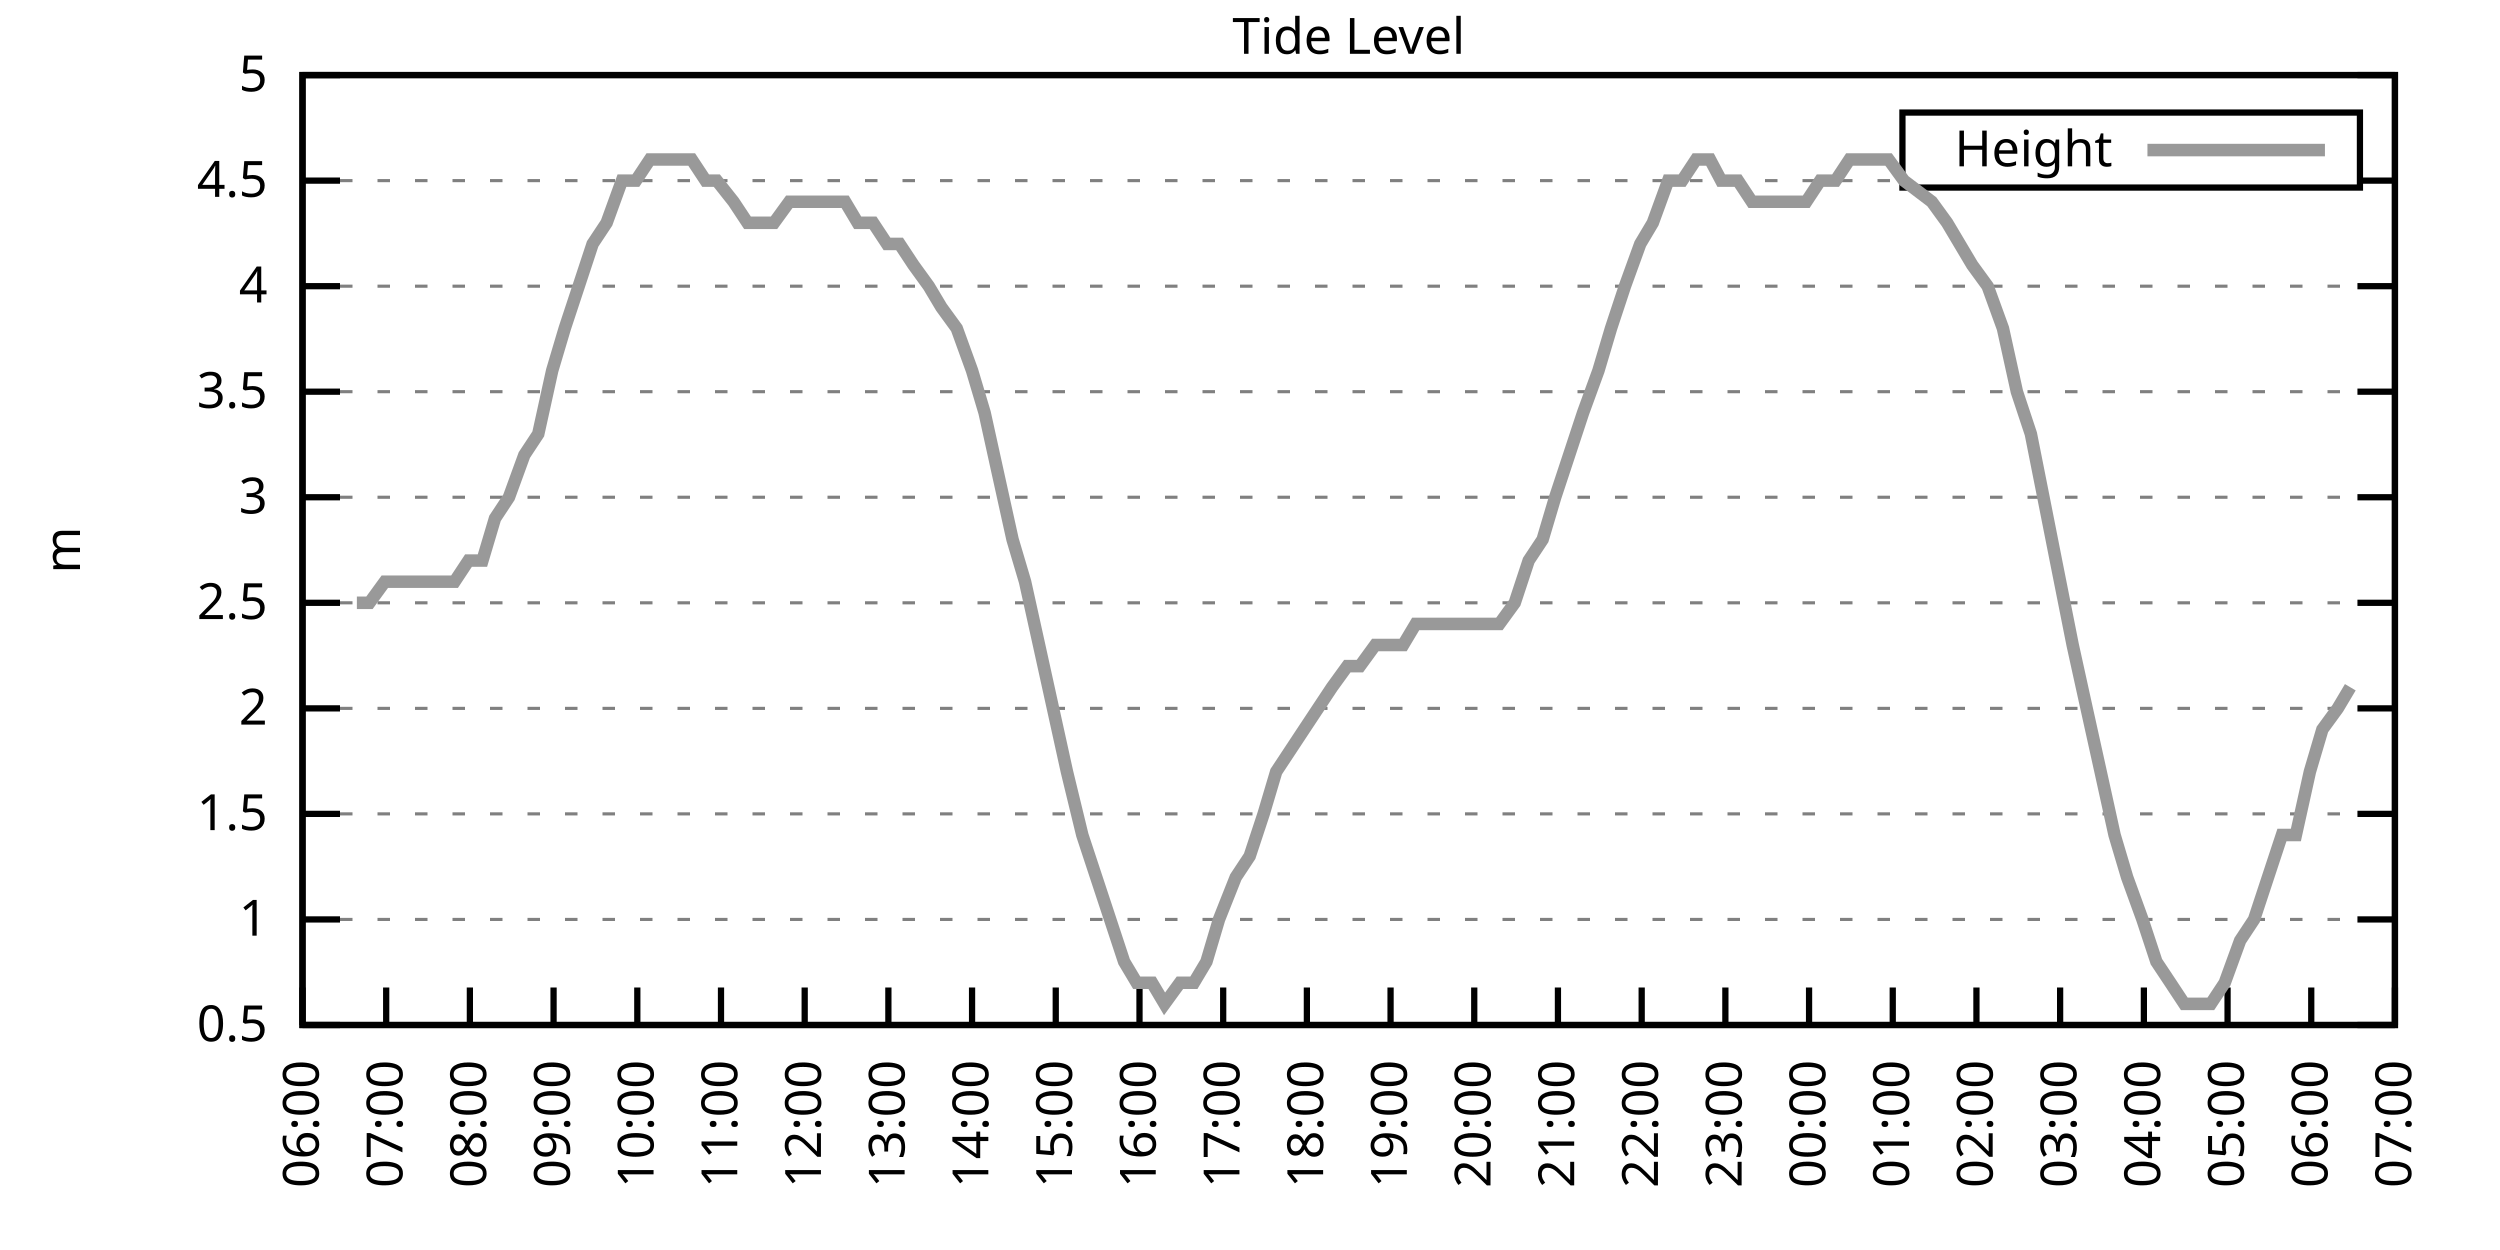
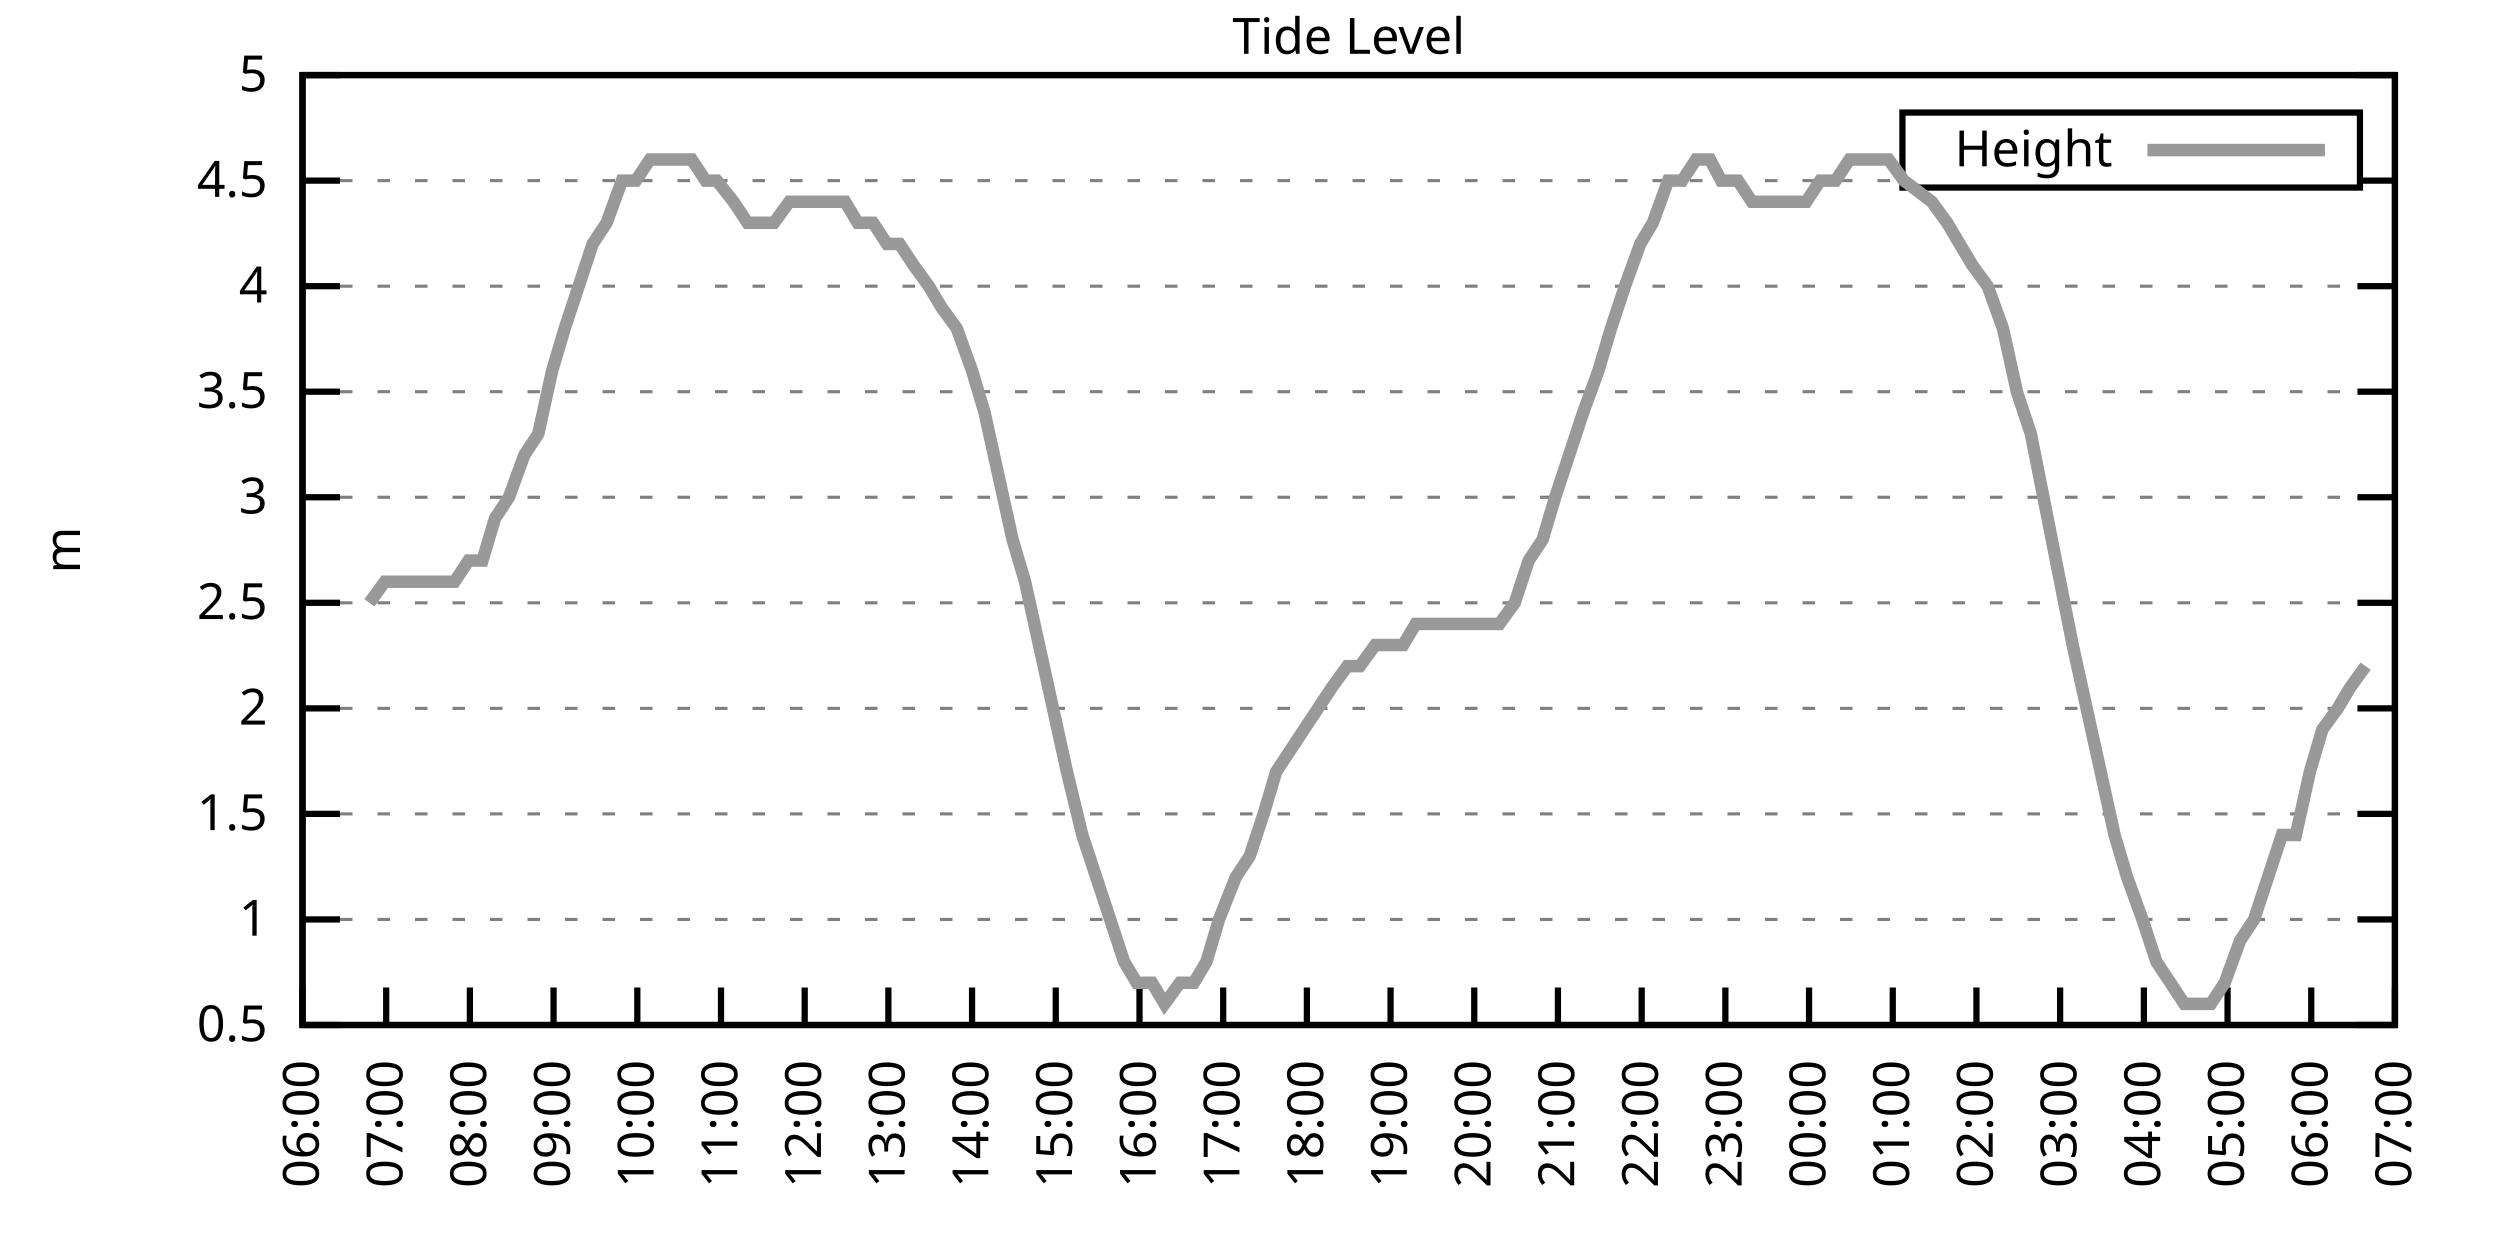
<svg xmlns="http://www.w3.org/2000/svg" xmlns:xlink="http://www.w3.org/1999/xlink" width="400" height="200" viewBox="0 0 400 200">
  <g id="gnuplot_canvas">
    <rect x="0" y="0" width="400" height="200" fill="none" />
    <defs>
      <circle id="gpDot" r="0.5" stroke-width="0.5" stroke="currentColor" />
      <path id="gpPt0" stroke-width="0.333" stroke="currentColor" d="M-1,0 h2 M0,-1 v2" />
      <path id="gpPt1" stroke-width="0.333" stroke="currentColor" d="M-1,-1 L1,1 M1,-1 L-1,1" />
      <path id="gpPt2" stroke-width="0.333" stroke="currentColor" d="M-1,0 L1,0 M0,-1 L0,1 M-1,-1 L1,1 M-1,1 L1,-1" />
      <rect id="gpPt3" stroke-width="0.333" stroke="currentColor" x="-1" y="-1" width="2" height="2" />
      <rect id="gpPt4" stroke-width="0.333" stroke="currentColor" fill="currentColor" x="-1" y="-1" width="2" height="2" />
      <circle id="gpPt5" stroke-width="0.333" stroke="currentColor" cx="0" cy="0" r="1" />
      <use xlink:href="#gpPt5" id="gpPt6" fill="currentColor" stroke="none" />
      <path id="gpPt7" stroke-width="0.333" stroke="currentColor" d="M0,-1.33 L-1.33,0.67 L1.33,0.67 z" />
      <use xlink:href="#gpPt7" id="gpPt8" fill="currentColor" stroke="none" />
      <use xlink:href="#gpPt7" id="gpPt9" stroke="currentColor" transform="rotate(180)" />
      <use xlink:href="#gpPt9" id="gpPt10" fill="currentColor" stroke="none" />
      <use xlink:href="#gpPt3" id="gpPt11" stroke="currentColor" transform="rotate(45)" />
      <use xlink:href="#gpPt11" id="gpPt12" fill="currentColor" stroke="none" />
      <path id="gpPt13" stroke-width="0.333" stroke="currentColor" d="M0,1.330 L1.265,0.411 L0.782,-1.067 L-0.782,-1.076 L-1.265,0.411 z" />
      <use xlink:href="#gpPt13" id="gpPt14" fill="currentColor" stroke="none" />
      <filter id="textbox" filterUnits="objectBoundingBox" x="0" y="0" height="1" width="1">
        <feFlood flood-color="white" flood-opacity="1" result="bgnd" />
        <feComposite in="SourceGraphic" in2="bgnd" operator="atop" />
      </filter>
      <filter id="greybox" filterUnits="objectBoundingBox" x="0" y="0" height="1" width="1">
        <feFlood flood-color="lightgrey" flood-opacity="1" result="grey" />
        <feComposite in="SourceGraphic" in2="grey" operator="atop" />
      </filter>
    </defs>
    <g fill="none" color="white" stroke="currentColor" stroke-width="1.00" stroke-linecap="butt" stroke-linejoin="miter">
</g>
    <g fill="none" color="black" stroke="currentColor" stroke-width="1.00" stroke-linecap="butt" stroke-linejoin="miter">
      <g stroke="none" shape-rendering="crispEdges">
        <polygon fill="rgb(255, 255, 255)" points="48.40,164.00 383.18,164.00 383.18,12.02 48.40,12.02 " />
      </g>
    </g>
    <g fill="none" color="black" stroke="currentColor" stroke-width="1.00" stroke-linecap="butt" stroke-linejoin="miter">
</g>
    <g fill="none" color="black" stroke="black" stroke-width="0.50" stroke-linecap="butt" stroke-linejoin="miter">
</g>
    <g fill="none" color="gray" stroke="currentColor" stroke-width="0.50" stroke-linecap="butt" stroke-linejoin="miter">
      <path stroke="gray" stroke-dasharray="2,4" class="gridline" d="M48.40,164.00 L383.19,164.00  " />
    </g>
    <g fill="none" color="gray" stroke="gray" stroke-width="1.00" stroke-linecap="butt" stroke-linejoin="miter">
</g>
    <g fill="none" color="black" stroke="currentColor" stroke-width="1.00" stroke-linecap="butt" stroke-linejoin="miter">
      <path stroke="black" d="M48.40,164.00 L54.40,164.00 M383.19,164.00 L377.19,164.00  " />
      <g transform="translate(42.80,166.60)" stroke="none" fill="black" font-family="Sans" font-size="8.00" text-anchor="end">
        <text>
          <tspan font-family="Sans"> 0.5</tspan>
        </text>
      </g>
    </g>
    <g fill="none" color="black" stroke="currentColor" stroke-width="1.00" stroke-linecap="butt" stroke-linejoin="miter">
</g>
    <g fill="none" color="black" stroke="black" stroke-width="0.50" stroke-linecap="butt" stroke-linejoin="miter">
</g>
    <g fill="none" color="gray" stroke="currentColor" stroke-width="0.50" stroke-linecap="butt" stroke-linejoin="miter">
      <path stroke="gray" stroke-dasharray="2,4" class="gridline" d="M48.40,147.11 L383.19,147.11  " />
    </g>
    <g fill="none" color="gray" stroke="gray" stroke-width="1.00" stroke-linecap="butt" stroke-linejoin="miter">
</g>
    <g fill="none" color="black" stroke="currentColor" stroke-width="1.00" stroke-linecap="butt" stroke-linejoin="miter">
      <path stroke="black" d="M48.40,147.11 L54.40,147.11 M383.19,147.11 L377.19,147.11  " />
      <g transform="translate(42.80,149.71)" stroke="none" fill="black" font-family="Sans" font-size="8.00" text-anchor="end">
        <text>
          <tspan font-family="Sans"> 1</tspan>
        </text>
      </g>
    </g>
    <g fill="none" color="black" stroke="currentColor" stroke-width="1.00" stroke-linecap="butt" stroke-linejoin="miter">
</g>
    <g fill="none" color="black" stroke="black" stroke-width="0.50" stroke-linecap="butt" stroke-linejoin="miter">
</g>
    <g fill="none" color="gray" stroke="currentColor" stroke-width="0.50" stroke-linecap="butt" stroke-linejoin="miter">
      <path stroke="gray" stroke-dasharray="2,4" class="gridline" d="M48.40,130.22 L383.19,130.22  " />
    </g>
    <g fill="none" color="gray" stroke="gray" stroke-width="1.00" stroke-linecap="butt" stroke-linejoin="miter">
</g>
    <g fill="none" color="black" stroke="currentColor" stroke-width="1.00" stroke-linecap="butt" stroke-linejoin="miter">
      <path stroke="black" d="M48.40,130.22 L54.40,130.22 M383.19,130.22 L377.19,130.22  " />
      <g transform="translate(42.80,132.82)" stroke="none" fill="black" font-family="Sans" font-size="8.00" text-anchor="end">
        <text>
          <tspan font-family="Sans"> 1.5</tspan>
        </text>
      </g>
    </g>
    <g fill="none" color="black" stroke="currentColor" stroke-width="1.00" stroke-linecap="butt" stroke-linejoin="miter">
</g>
    <g fill="none" color="black" stroke="black" stroke-width="0.50" stroke-linecap="butt" stroke-linejoin="miter">
</g>
    <g fill="none" color="gray" stroke="currentColor" stroke-width="0.50" stroke-linecap="butt" stroke-linejoin="miter">
      <path stroke="gray" stroke-dasharray="2,4" class="gridline" d="M48.40,113.34 L383.19,113.34  " />
    </g>
    <g fill="none" color="gray" stroke="gray" stroke-width="1.00" stroke-linecap="butt" stroke-linejoin="miter">
</g>
    <g fill="none" color="black" stroke="currentColor" stroke-width="1.00" stroke-linecap="butt" stroke-linejoin="miter">
      <path stroke="black" d="M48.40,113.34 L54.40,113.34 M383.19,113.34 L377.19,113.34  " />
      <g transform="translate(42.80,115.94)" stroke="none" fill="black" font-family="Sans" font-size="8.00" text-anchor="end">
        <text>
          <tspan font-family="Sans"> 2</tspan>
        </text>
      </g>
    </g>
    <g fill="none" color="black" stroke="currentColor" stroke-width="1.00" stroke-linecap="butt" stroke-linejoin="miter">
</g>
    <g fill="none" color="black" stroke="black" stroke-width="0.50" stroke-linecap="butt" stroke-linejoin="miter">
</g>
    <g fill="none" color="gray" stroke="currentColor" stroke-width="0.50" stroke-linecap="butt" stroke-linejoin="miter">
      <path stroke="gray" stroke-dasharray="2,4" class="gridline" d="M48.40,96.45 L383.19,96.45  " />
    </g>
    <g fill="none" color="gray" stroke="gray" stroke-width="1.00" stroke-linecap="butt" stroke-linejoin="miter">
</g>
    <g fill="none" color="black" stroke="currentColor" stroke-width="1.00" stroke-linecap="butt" stroke-linejoin="miter">
      <path stroke="black" d="M48.40,96.45 L54.40,96.45 M383.19,96.45 L377.19,96.45  " />
      <g transform="translate(42.80,99.05)" stroke="none" fill="black" font-family="Sans" font-size="8.00" text-anchor="end">
        <text>
          <tspan font-family="Sans"> 2.5</tspan>
        </text>
      </g>
    </g>
    <g fill="none" color="black" stroke="currentColor" stroke-width="1.00" stroke-linecap="butt" stroke-linejoin="miter">
</g>
    <g fill="none" color="black" stroke="black" stroke-width="0.50" stroke-linecap="butt" stroke-linejoin="miter">
</g>
    <g fill="none" color="gray" stroke="currentColor" stroke-width="0.50" stroke-linecap="butt" stroke-linejoin="miter">
      <path stroke="gray" stroke-dasharray="2,4" class="gridline" d="M48.40,79.56 L383.19,79.56  " />
    </g>
    <g fill="none" color="gray" stroke="gray" stroke-width="1.00" stroke-linecap="butt" stroke-linejoin="miter">
</g>
    <g fill="none" color="black" stroke="currentColor" stroke-width="1.00" stroke-linecap="butt" stroke-linejoin="miter">
      <path stroke="black" d="M48.40,79.56 L54.40,79.56 M383.19,79.56 L377.19,79.56  " />
      <g transform="translate(42.80,82.16)" stroke="none" fill="black" font-family="Sans" font-size="8.00" text-anchor="end">
        <text>
          <tspan font-family="Sans"> 3</tspan>
        </text>
      </g>
    </g>
    <g fill="none" color="black" stroke="currentColor" stroke-width="1.00" stroke-linecap="butt" stroke-linejoin="miter">
</g>
    <g fill="none" color="black" stroke="black" stroke-width="0.50" stroke-linecap="butt" stroke-linejoin="miter">
</g>
    <g fill="none" color="gray" stroke="currentColor" stroke-width="0.50" stroke-linecap="butt" stroke-linejoin="miter">
      <path stroke="gray" stroke-dasharray="2,4" class="gridline" d="M48.40,62.67 L383.19,62.67  " />
    </g>
    <g fill="none" color="gray" stroke="gray" stroke-width="1.00" stroke-linecap="butt" stroke-linejoin="miter">
</g>
    <g fill="none" color="black" stroke="currentColor" stroke-width="1.00" stroke-linecap="butt" stroke-linejoin="miter">
      <path stroke="black" d="M48.40,62.67 L54.40,62.67 M383.19,62.67 L377.19,62.67  " />
      <g transform="translate(42.80,65.27)" stroke="none" fill="black" font-family="Sans" font-size="8.00" text-anchor="end">
        <text>
          <tspan font-family="Sans"> 3.5</tspan>
        </text>
      </g>
    </g>
    <g fill="none" color="black" stroke="currentColor" stroke-width="1.00" stroke-linecap="butt" stroke-linejoin="miter">
</g>
    <g fill="none" color="black" stroke="black" stroke-width="0.50" stroke-linecap="butt" stroke-linejoin="miter">
</g>
    <g fill="none" color="gray" stroke="currentColor" stroke-width="0.50" stroke-linecap="butt" stroke-linejoin="miter">
      <path stroke="gray" stroke-dasharray="2,4" class="gridline" d="M48.40,45.79 L383.19,45.79  " />
    </g>
    <g fill="none" color="gray" stroke="gray" stroke-width="1.00" stroke-linecap="butt" stroke-linejoin="miter">
</g>
    <g fill="none" color="black" stroke="currentColor" stroke-width="1.00" stroke-linecap="butt" stroke-linejoin="miter">
      <path stroke="black" d="M48.40,45.79 L54.40,45.79 M383.19,45.79 L377.19,45.79  " />
      <g transform="translate(42.80,48.39)" stroke="none" fill="black" font-family="Sans" font-size="8.00" text-anchor="end">
        <text>
          <tspan font-family="Sans"> 4</tspan>
        </text>
      </g>
    </g>
    <g fill="none" color="black" stroke="currentColor" stroke-width="1.00" stroke-linecap="butt" stroke-linejoin="miter">
</g>
    <g fill="none" color="black" stroke="black" stroke-width="0.50" stroke-linecap="butt" stroke-linejoin="miter">
</g>
    <g fill="none" color="gray" stroke="currentColor" stroke-width="0.50" stroke-linecap="butt" stroke-linejoin="miter">
      <path stroke="gray" stroke-dasharray="2,4" class="gridline" d="M48.40,28.90 L304.39,28.90 M377.59,28.90 L383.19,28.90  " />
    </g>
    <g fill="none" color="gray" stroke="gray" stroke-width="1.00" stroke-linecap="butt" stroke-linejoin="miter">
</g>
    <g fill="none" color="black" stroke="currentColor" stroke-width="1.00" stroke-linecap="butt" stroke-linejoin="miter">
      <path stroke="black" d="M48.40,28.90 L54.40,28.90 M383.19,28.90 L377.19,28.90  " />
      <g transform="translate(42.80,31.50)" stroke="none" fill="black" font-family="Sans" font-size="8.00" text-anchor="end">
        <text>
          <tspan font-family="Sans"> 4.5</tspan>
        </text>
      </g>
    </g>
    <g fill="none" color="black" stroke="currentColor" stroke-width="1.00" stroke-linecap="butt" stroke-linejoin="miter">
</g>
    <g fill="none" color="black" stroke="black" stroke-width="0.50" stroke-linecap="butt" stroke-linejoin="miter">
</g>
    <g fill="none" color="gray" stroke="currentColor" stroke-width="0.50" stroke-linecap="butt" stroke-linejoin="miter">
      <path stroke="gray" stroke-dasharray="2,4" class="gridline" d="M48.40,12.01 L383.19,12.01  " />
    </g>
    <g fill="none" color="gray" stroke="gray" stroke-width="1.00" stroke-linecap="butt" stroke-linejoin="miter">
</g>
    <g fill="none" color="black" stroke="currentColor" stroke-width="1.00" stroke-linecap="butt" stroke-linejoin="miter">
      <path stroke="black" d="M48.40,12.01 L54.40,12.01 M383.19,12.01 L377.19,12.01  " />
      <g transform="translate(42.80,14.61)" stroke="none" fill="black" font-family="Sans" font-size="8.00" text-anchor="end">
        <text>
          <tspan font-family="Sans"> 5</tspan>
        </text>
      </g>
    </g>
    <g fill="none" color="black" stroke="currentColor" stroke-width="1.00" stroke-linecap="butt" stroke-linejoin="miter">
      <path stroke="black" d="M48.40,164.00 L48.40,158.00  " />
      <g transform="translate(51.00,169.60) rotate(270.00)" stroke="none" fill="black" font-family="Sans" font-size="8.00" text-anchor="end">
        <text>
          <tspan font-family="Sans">06:00</tspan>
        </text>
      </g>
    </g>
    <g fill="none" color="black" stroke="currentColor" stroke-width="1.00" stroke-linecap="butt" stroke-linejoin="miter">
      <path stroke="black" d="M61.79,164.00 L61.79,158.00  " />
      <g transform="translate(64.39,169.60) rotate(270.00)" stroke="none" fill="black" font-family="Sans" font-size="8.00" text-anchor="end">
        <text>
          <tspan font-family="Sans">07:00</tspan>
        </text>
      </g>
    </g>
    <g fill="none" color="black" stroke="currentColor" stroke-width="1.00" stroke-linecap="butt" stroke-linejoin="miter">
      <path stroke="black" d="M75.18,164.00 L75.18,158.00  " />
      <g transform="translate(77.78,169.60) rotate(270.00)" stroke="none" fill="black" font-family="Sans" font-size="8.00" text-anchor="end">
        <text>
          <tspan font-family="Sans">08:00</tspan>
        </text>
      </g>
    </g>
    <g fill="none" color="black" stroke="currentColor" stroke-width="1.00" stroke-linecap="butt" stroke-linejoin="miter">
      <path stroke="black" d="M88.57,164.00 L88.57,158.00  " />
      <g transform="translate(91.17,169.60) rotate(270.00)" stroke="none" fill="black" font-family="Sans" font-size="8.00" text-anchor="end">
        <text>
          <tspan font-family="Sans">09:00</tspan>
        </text>
      </g>
    </g>
    <g fill="none" color="black" stroke="currentColor" stroke-width="1.00" stroke-linecap="butt" stroke-linejoin="miter">
      <path stroke="black" d="M101.97,164.00 L101.97,158.00  " />
      <g transform="translate(104.57,169.60) rotate(270.00)" stroke="none" fill="black" font-family="Sans" font-size="8.00" text-anchor="end">
        <text>
          <tspan font-family="Sans">10:00</tspan>
        </text>
      </g>
    </g>
    <g fill="none" color="black" stroke="currentColor" stroke-width="1.00" stroke-linecap="butt" stroke-linejoin="miter">
      <path stroke="black" d="M115.36,164.00 L115.36,158.00  " />
      <g transform="translate(117.96,169.60) rotate(270.00)" stroke="none" fill="black" font-family="Sans" font-size="8.00" text-anchor="end">
        <text>
          <tspan font-family="Sans">11:00</tspan>
        </text>
      </g>
    </g>
    <g fill="none" color="black" stroke="currentColor" stroke-width="1.00" stroke-linecap="butt" stroke-linejoin="miter">
      <path stroke="black" d="M128.75,164.00 L128.75,158.00  " />
      <g transform="translate(131.35,169.60) rotate(270.00)" stroke="none" fill="black" font-family="Sans" font-size="8.00" text-anchor="end">
        <text>
          <tspan font-family="Sans">12:00</tspan>
        </text>
      </g>
    </g>
    <g fill="none" color="black" stroke="currentColor" stroke-width="1.00" stroke-linecap="butt" stroke-linejoin="miter">
      <path stroke="black" d="M142.14,164.00 L142.14,158.00  " />
      <g transform="translate(144.74,169.60) rotate(270.00)" stroke="none" fill="black" font-family="Sans" font-size="8.00" text-anchor="end">
        <text>
          <tspan font-family="Sans">13:00</tspan>
        </text>
      </g>
    </g>
    <g fill="none" color="black" stroke="currentColor" stroke-width="1.00" stroke-linecap="butt" stroke-linejoin="miter">
      <path stroke="black" d="M155.53,164.00 L155.53,158.00  " />
      <g transform="translate(158.13,169.60) rotate(270.00)" stroke="none" fill="black" font-family="Sans" font-size="8.00" text-anchor="end">
        <text>
          <tspan font-family="Sans">14:00</tspan>
        </text>
      </g>
    </g>
    <g fill="none" color="black" stroke="currentColor" stroke-width="1.00" stroke-linecap="butt" stroke-linejoin="miter">
      <path stroke="black" d="M168.92,164.00 L168.92,158.00  " />
      <g transform="translate(171.52,169.60) rotate(270.00)" stroke="none" fill="black" font-family="Sans" font-size="8.00" text-anchor="end">
        <text>
          <tspan font-family="Sans">15:00</tspan>
        </text>
      </g>
    </g>
    <g fill="none" color="black" stroke="currentColor" stroke-width="1.00" stroke-linecap="butt" stroke-linejoin="miter">
      <path stroke="black" d="M182.32,164.00 L182.32,158.00  " />
      <g transform="translate(184.92,169.60) rotate(270.00)" stroke="none" fill="black" font-family="Sans" font-size="8.00" text-anchor="end">
        <text>
          <tspan font-family="Sans">16:00</tspan>
        </text>
      </g>
    </g>
    <g fill="none" color="black" stroke="currentColor" stroke-width="1.00" stroke-linecap="butt" stroke-linejoin="miter">
      <path stroke="black" d="M195.71,164.00 L195.71,158.00  " />
      <g transform="translate(198.31,169.60) rotate(270.00)" stroke="none" fill="black" font-family="Sans" font-size="8.00" text-anchor="end">
        <text>
          <tspan font-family="Sans">17:00</tspan>
        </text>
      </g>
    </g>
    <g fill="none" color="black" stroke="currentColor" stroke-width="1.00" stroke-linecap="butt" stroke-linejoin="miter">
      <path stroke="black" d="M209.10,164.00 L209.10,158.00  " />
      <g transform="translate(211.70,169.60) rotate(270.00)" stroke="none" fill="black" font-family="Sans" font-size="8.00" text-anchor="end">
        <text>
          <tspan font-family="Sans">18:00</tspan>
        </text>
      </g>
    </g>
    <g fill="none" color="black" stroke="currentColor" stroke-width="1.00" stroke-linecap="butt" stroke-linejoin="miter">
      <path stroke="black" d="M222.49,164.00 L222.49,158.00  " />
      <g transform="translate(225.09,169.60) rotate(270.00)" stroke="none" fill="black" font-family="Sans" font-size="8.00" text-anchor="end">
        <text>
          <tspan font-family="Sans">19:00</tspan>
        </text>
      </g>
    </g>
    <g fill="none" color="black" stroke="currentColor" stroke-width="1.00" stroke-linecap="butt" stroke-linejoin="miter">
      <path stroke="black" d="M235.88,164.00 L235.88,158.00  " />
      <g transform="translate(238.48,169.60) rotate(270.00)" stroke="none" fill="black" font-family="Sans" font-size="8.00" text-anchor="end">
        <text>
          <tspan font-family="Sans">20:00</tspan>
        </text>
      </g>
    </g>
    <g fill="none" color="black" stroke="currentColor" stroke-width="1.00" stroke-linecap="butt" stroke-linejoin="miter">
      <path stroke="black" d="M249.27,164.00 L249.27,158.00  " />
      <g transform="translate(251.87,169.60) rotate(270.00)" stroke="none" fill="black" font-family="Sans" font-size="8.00" text-anchor="end">
        <text>
          <tspan font-family="Sans">21:00</tspan>
        </text>
      </g>
    </g>
    <g fill="none" color="black" stroke="currentColor" stroke-width="1.00" stroke-linecap="butt" stroke-linejoin="miter">
      <path stroke="black" d="M262.67,164.00 L262.67,158.00  " />
      <g transform="translate(265.27,169.60) rotate(270.00)" stroke="none" fill="black" font-family="Sans" font-size="8.00" text-anchor="end">
        <text>
          <tspan font-family="Sans">22:00</tspan>
        </text>
      </g>
    </g>
    <g fill="none" color="black" stroke="currentColor" stroke-width="1.00" stroke-linecap="butt" stroke-linejoin="miter">
      <path stroke="black" d="M276.06,164.00 L276.06,158.00  " />
      <g transform="translate(278.66,169.60) rotate(270.00)" stroke="none" fill="black" font-family="Sans" font-size="8.00" text-anchor="end">
        <text>
          <tspan font-family="Sans">23:00</tspan>
        </text>
      </g>
    </g>
    <g fill="none" color="black" stroke="currentColor" stroke-width="1.00" stroke-linecap="butt" stroke-linejoin="miter">
      <path stroke="black" d="M289.45,164.00 L289.45,158.00  " />
      <g transform="translate(292.05,169.60) rotate(270.00)" stroke="none" fill="black" font-family="Sans" font-size="8.00" text-anchor="end">
        <text>
          <tspan font-family="Sans">00:00</tspan>
        </text>
      </g>
    </g>
    <g fill="none" color="black" stroke="currentColor" stroke-width="1.00" stroke-linecap="butt" stroke-linejoin="miter">
      <path stroke="black" d="M302.84,164.00 L302.84,158.00  " />
      <g transform="translate(305.44,169.60) rotate(270.00)" stroke="none" fill="black" font-family="Sans" font-size="8.00" text-anchor="end">
        <text>
          <tspan font-family="Sans">01:00</tspan>
        </text>
      </g>
    </g>
    <g fill="none" color="black" stroke="currentColor" stroke-width="1.00" stroke-linecap="butt" stroke-linejoin="miter">
      <path stroke="black" d="M316.23,164.00 L316.23,158.00  " />
      <g transform="translate(318.83,169.60) rotate(270.00)" stroke="none" fill="black" font-family="Sans" font-size="8.00" text-anchor="end">
        <text>
          <tspan font-family="Sans">02:00</tspan>
        </text>
      </g>
    </g>
    <g fill="none" color="black" stroke="currentColor" stroke-width="1.00" stroke-linecap="butt" stroke-linejoin="miter">
      <path stroke="black" d="M329.62,164.00 L329.62,158.00  " />
      <g transform="translate(332.22,169.60) rotate(270.00)" stroke="none" fill="black" font-family="Sans" font-size="8.00" text-anchor="end">
        <text>
          <tspan font-family="Sans">03:00</tspan>
        </text>
      </g>
    </g>
    <g fill="none" color="black" stroke="currentColor" stroke-width="1.00" stroke-linecap="butt" stroke-linejoin="miter">
      <path stroke="black" d="M343.02,164.00 L343.02,158.00  " />
      <g transform="translate(345.62,169.60) rotate(270.00)" stroke="none" fill="black" font-family="Sans" font-size="8.00" text-anchor="end">
        <text>
          <tspan font-family="Sans">04:00</tspan>
        </text>
      </g>
    </g>
    <g fill="none" color="black" stroke="currentColor" stroke-width="1.00" stroke-linecap="butt" stroke-linejoin="miter">
      <path stroke="black" d="M356.41,164.00 L356.41,158.00  " />
      <g transform="translate(359.01,169.60) rotate(270.00)" stroke="none" fill="black" font-family="Sans" font-size="8.00" text-anchor="end">
        <text>
          <tspan font-family="Sans">05:00</tspan>
        </text>
      </g>
    </g>
    <g fill="none" color="black" stroke="currentColor" stroke-width="1.00" stroke-linecap="butt" stroke-linejoin="miter">
      <path stroke="black" d="M369.80,164.00 L369.80,158.00  " />
      <g transform="translate(372.40,169.60) rotate(270.00)" stroke="none" fill="black" font-family="Sans" font-size="8.00" text-anchor="end">
        <text>
          <tspan font-family="Sans">06:00</tspan>
        </text>
      </g>
    </g>
    <g fill="none" color="black" stroke="currentColor" stroke-width="1.00" stroke-linecap="butt" stroke-linejoin="miter">
      <path stroke="black" d="M383.19,164.00 L383.19,158.00  " />
      <g transform="translate(385.79,169.60) rotate(270.00)" stroke="none" fill="black" font-family="Sans" font-size="8.00" text-anchor="end">
        <text>
          <tspan font-family="Sans">07:00</tspan>
        </text>
      </g>
    </g>
    <g fill="none" color="black" stroke="currentColor" stroke-width="1.00" stroke-linecap="butt" stroke-linejoin="miter">
</g>
    <g fill="none" color="black" stroke="currentColor" stroke-width="1.00" stroke-linecap="butt" stroke-linejoin="miter">
      <path stroke="black" d="M48.40,12.01 L48.40,164.00 L383.19,164.00 L383.19,12.01 L48.40,12.01 Z  " />
    </g>
    <g fill="none" color="black" stroke="currentColor" stroke-width="1.00" stroke-linecap="butt" stroke-linejoin="miter">
</g>
    <g fill="none" color="black" stroke="currentColor" stroke-width="1.00" stroke-linecap="butt" stroke-linejoin="miter">
      <path stroke="black" d="M304.39,30.01 L304.39,18.01 L377.59,18.01 L377.59,30.01 L304.39,30.01 Z  " />
    </g>
    <g id="Tide_level_plot_1">
      <g fill="none" color="white" stroke="black" stroke-width="2.00" stroke-linecap="butt" stroke-linejoin="miter">
</g>
      <g fill="none" color="black" stroke="currentColor" stroke-width="2.00" stroke-linecap="butt" stroke-linejoin="miter">
        <g transform="translate(337.99,26.61)" stroke="none" fill="black" font-family="Sans" font-size="8.00" text-anchor="end">
          <text>
            <tspan font-family="Sans">Height</tspan>
          </text>
        </g>
      </g>
      <g fill="none" color="black" stroke="currentColor" stroke-width="2.00" stroke-linecap="butt" stroke-linejoin="miter">
-         <path stroke="rgb(153, 153, 153)" d="M343.59,24.01 L371.99,24.01 M57.10,96.45 L59.11,96.45 L61.57,93.07 L63.58,93.07 L66.03,93.07 L68.26,93.07   L70.50,93.07 L72.73,93.07 L74.96,89.69 L77.19,89.69 L79.20,82.94 L81.43,79.56 L83.89,72.81 L86.12,69.43   L88.35,59.30 L90.36,52.54 L92.59,45.79 L94.82,39.03 L97.06,35.65 L99.51,28.90 L101.74,28.90 L103.98,25.52   L105.98,25.52 L108.44,25.52 L110.67,25.52 L112.90,28.90 L114.69,28.90 L117.37,32.28 L119.60,35.65 L121.38,35.65   L123.84,35.65 L126.29,32.28 L128.53,32.28 L130.76,32.28 L132.99,32.28 L135.22,32.28 L137.23,35.65 L139.69,35.65   L141.92,39.03 L143.93,39.03 L146.16,42.41 L148.61,45.79 L150.62,49.16 L153.08,52.54 L155.53,59.30 L157.54,66.05   L159.77,76.18 L162.01,86.32 L164.01,93.07 L166.25,103.20 L168.48,113.34 L170.71,123.47 L173.17,133.60 L175.40,140.36   L177.63,147.11 L179.86,153.87 L181.87,157.24 L184.32,157.24 L186.33,160.62 L188.79,157.24 L191.02,157.24 L193.03,153.87   L195.04,147.11 L197.72,140.36 L199.95,136.98 L202.18,130.22 L204.19,123.47 L206.42,120.09 L208.65,116.71 L210.88,113.34   L213.12,109.96 L215.57,106.58 L217.58,106.58 L220.04,103.20 L222.27,103.20 L224.50,103.20 L226.51,99.83 L228.96,99.83   L231.20,99.83 L233.20,99.83 L235.66,99.83 L237.67,99.83 L239.90,99.83 L242.36,96.45 L244.59,89.69 L246.82,86.32   L248.83,79.56 L251.06,72.81 L253.29,66.05 L255.75,59.30 L257.76,52.54 L259.99,45.79 L262.44,39.03 L264.45,35.65   L266.91,28.90 L269.14,28.90 L271.37,25.52 L273.60,25.52 L275.39,28.90 L278.07,28.90 L280.30,32.28 L282.53,32.28   L284.54,32.28 L286.99,32.28 L289.00,32.28 L291.23,28.90 L293.69,28.90 L295.92,25.52 L298.15,25.52 L300.39,25.52   L302.17,25.52 L304.63,28.90 L309.09,32.28 L311.54,35.65 L313.55,39.03 L315.56,42.41 L318.02,45.79 L320.47,52.54   L322.70,62.67 L324.94,69.43 L326.95,79.56 L328.95,89.69 L331.63,103.20 L333.86,113.34 L336.10,123.47 L338.33,133.60   L340.34,140.36 L342.79,147.11 L345.02,153.87 L347.26,157.24 L349.49,160.62 L351.72,160.62 L353.73,160.62 L355.96,157.24   L358.42,150.49 L360.65,147.11 L365.11,133.60 L367.34,133.60 L369.58,123.47 L371.58,116.71 L374.04,113.34 L376.05,109.96    " />
+         <path stroke="rgb(153, 153, 153)" d="M343.59,24.01 L371.99,24.01 M59.11,96.45 L61.57,93.07 L63.58,93.07 L66.03,93.07 L68.26,93.07 L70.50,93.07   L72.73,93.07 L74.96,89.69 L77.19,89.69 L79.20,82.94 L81.43,79.56 L83.89,72.81 L86.12,69.43 L88.35,59.30   L90.36,52.54 L92.59,45.79 L94.82,39.03 L97.06,35.65 L99.51,28.90 L101.74,28.90 L103.98,25.52 L105.98,25.52   L108.44,25.52 L110.67,25.52 L112.90,28.90 L114.69,28.90 L117.37,32.28 L119.60,35.65 L121.38,35.65 L123.84,35.65   L126.29,32.28 L128.53,32.28 L130.76,32.28 L132.99,32.28 L135.22,32.28 L137.23,35.65 L139.69,35.65 L141.92,39.03   L143.93,39.03 L146.16,42.41 L148.61,45.79 L150.62,49.16 L153.08,52.54 L155.53,59.30 L157.54,66.05 L159.77,76.18   L162.01,86.32 L164.01,93.07 L166.25,103.20 L168.48,113.34 L170.71,123.47 L173.17,133.60 L175.40,140.36 L177.63,147.11   L179.86,153.87 L181.87,157.24 L184.32,157.24 L186.33,160.62 L188.79,157.24 L191.02,157.24 L193.03,153.87 L195.04,147.11   L197.72,140.36 L199.95,136.98 L202.18,130.22 L204.19,123.47 L206.42,120.09 L208.65,116.71 L210.88,113.34 L213.12,109.96   L215.57,106.58 L217.58,106.58 L220.04,103.20 L222.27,103.20 L224.50,103.20 L226.51,99.83 L228.96,99.83 L231.20,99.83   L233.20,99.83 L235.66,99.83 L237.67,99.83 L239.90,99.83 L242.36,96.45 L244.59,89.69 L246.82,86.32 L248.83,79.56   L251.06,72.81 L253.29,66.05 L255.75,59.30 L257.76,52.54 L259.99,45.79 L262.44,39.03 L264.45,35.65 L266.91,28.90   L269.14,28.90 L271.37,25.52 L273.60,25.52 L275.39,28.90 L278.07,28.90 L280.30,32.28 L282.53,32.28 L284.54,32.28   L286.99,32.28 L289.00,32.28 L291.23,28.90 L293.69,28.90 L295.92,25.52 L298.15,25.52 L300.39,25.52 L302.17,25.52   L304.63,28.90 L309.09,32.28 L311.54,35.65 L313.55,39.03 L315.56,42.41 L318.02,45.79 L320.47,52.54 L322.70,62.67   L324.94,69.43 L326.95,79.56 L328.95,89.69 L331.63,103.20 L333.86,113.34 L336.10,123.47 L338.33,133.60 L340.34,140.36   L342.79,147.11 L345.02,153.87 L347.26,157.24 L349.49,160.62 L351.72,160.62 L353.73,160.62 L355.96,157.24 L358.42,150.49   L360.65,147.11 L365.11,133.60 L367.34,133.60 L369.58,123.47 L371.58,116.71 L374.04,113.34 L376.05,109.96 L378.50,106.58    " />
      </g>
    </g>
    <g fill="none" color="black" stroke="currentColor" stroke-width="2.00" stroke-linecap="butt" stroke-linejoin="miter">
</g>
    <g fill="none" color="black" stroke="black" stroke-width="1.00" stroke-linecap="butt" stroke-linejoin="miter">
</g>
    <g fill="none" color="black" stroke="currentColor" stroke-width="1.00" stroke-linecap="butt" stroke-linejoin="miter">
      <path stroke="black" d="M48.40,12.01 L48.40,164.00 L383.19,164.00 L383.19,12.01 L48.40,12.01 Z  " />
      <g transform="translate(12.80,88.01) rotate(270.00)" stroke="none" fill="black" font-family="Sans" font-size="8.00" text-anchor="middle">
        <text>
          <tspan font-family="Sans">m</tspan>
        </text>
      </g>
    </g>
    <g fill="none" color="black" stroke="currentColor" stroke-width="1.00" stroke-linecap="butt" stroke-linejoin="miter">
</g>
    <g fill="none" color="black" stroke="currentColor" stroke-width="1.00" stroke-linecap="butt" stroke-linejoin="miter">
      <g transform="translate(215.79,8.61)" stroke="none" fill="black" font-family="Sans" font-size="8.00" text-anchor="middle">
        <text>
          <tspan font-family="Sans">Tide Level</tspan>
        </text>
      </g>
    </g>
    <g fill="none" color="black" stroke="currentColor" stroke-width="1.00" stroke-linecap="butt" stroke-linejoin="miter">
</g>
  </g>
</svg>
